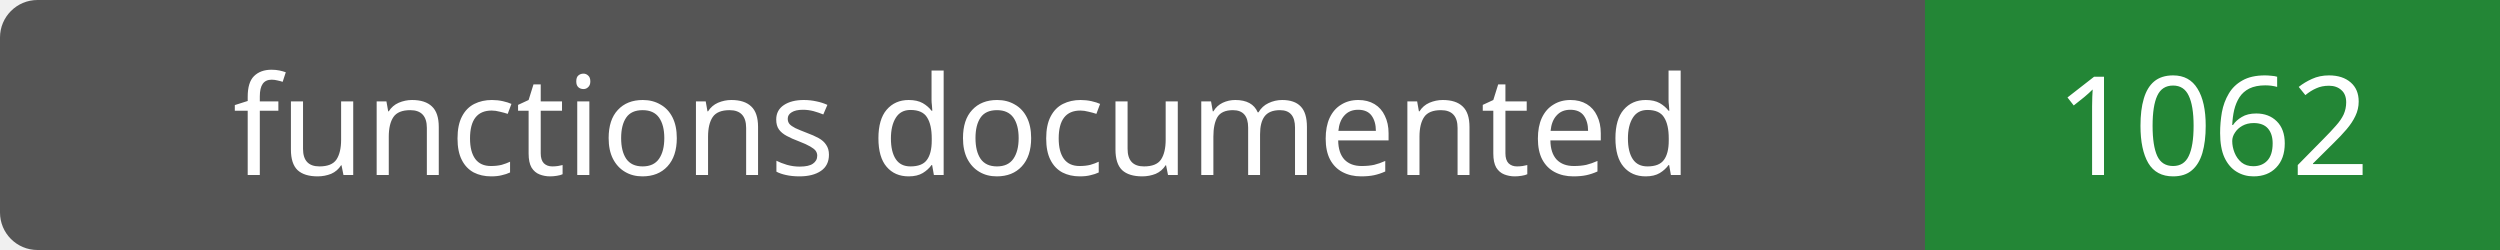
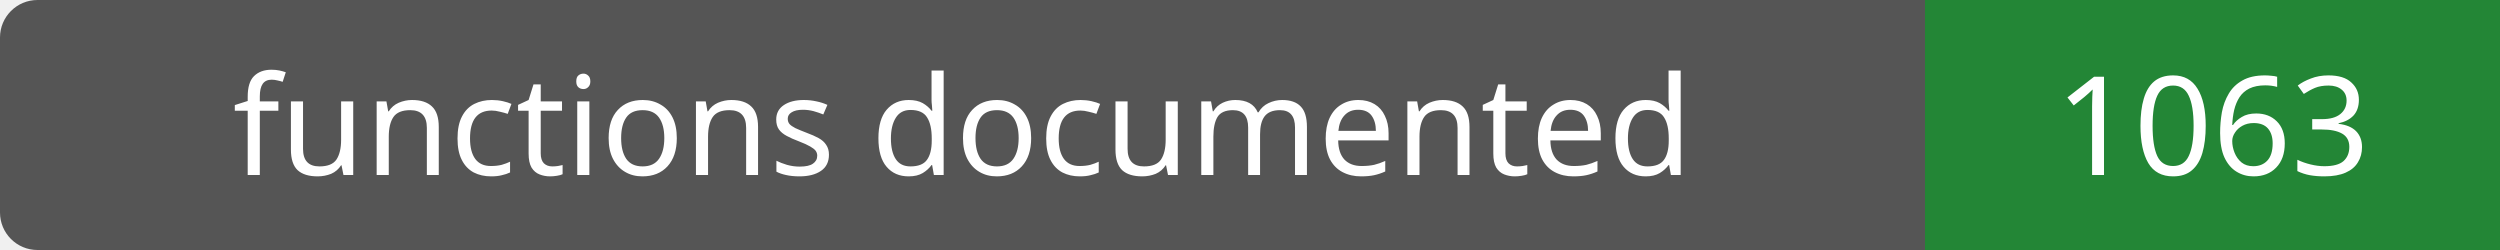
- <svg xmlns="http://www.w3.org/2000/svg" width="200" height="20" role="img" aria-label="functions documented: 1062">
+ <svg xmlns="http://www.w3.org/2000/svg" width="200" height="20" role="img" aria-label="functions documented: 1063">
  <rect width="200" height="20" rx="3" fill="#555" />
  <path fill="#238636" d="M154 0h46v20H154z" />
  <g fill="#fff" text-anchor="middle" font-family="Verdana,sans-serif" font-size="11">
    <text x="77.0" y="14">functions documented</text>
-     <text x="177.0" y="14">1062</text>
+     <text x="177.0" y="14">1063</text>
  </g>
</svg>
